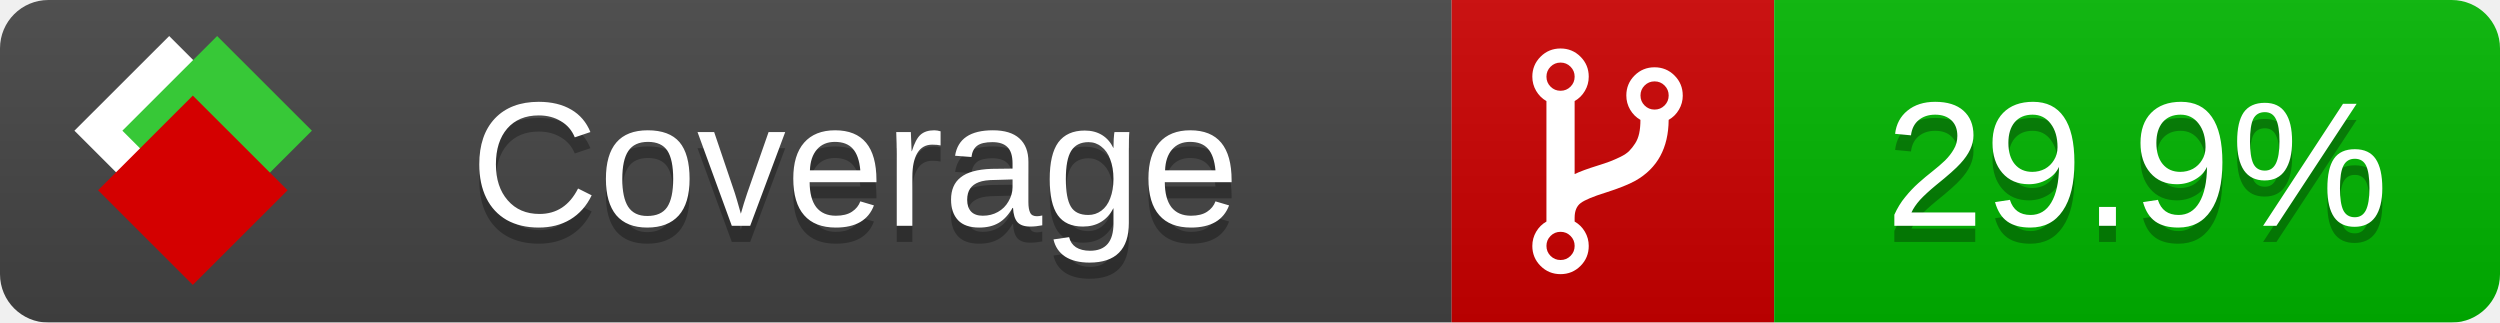
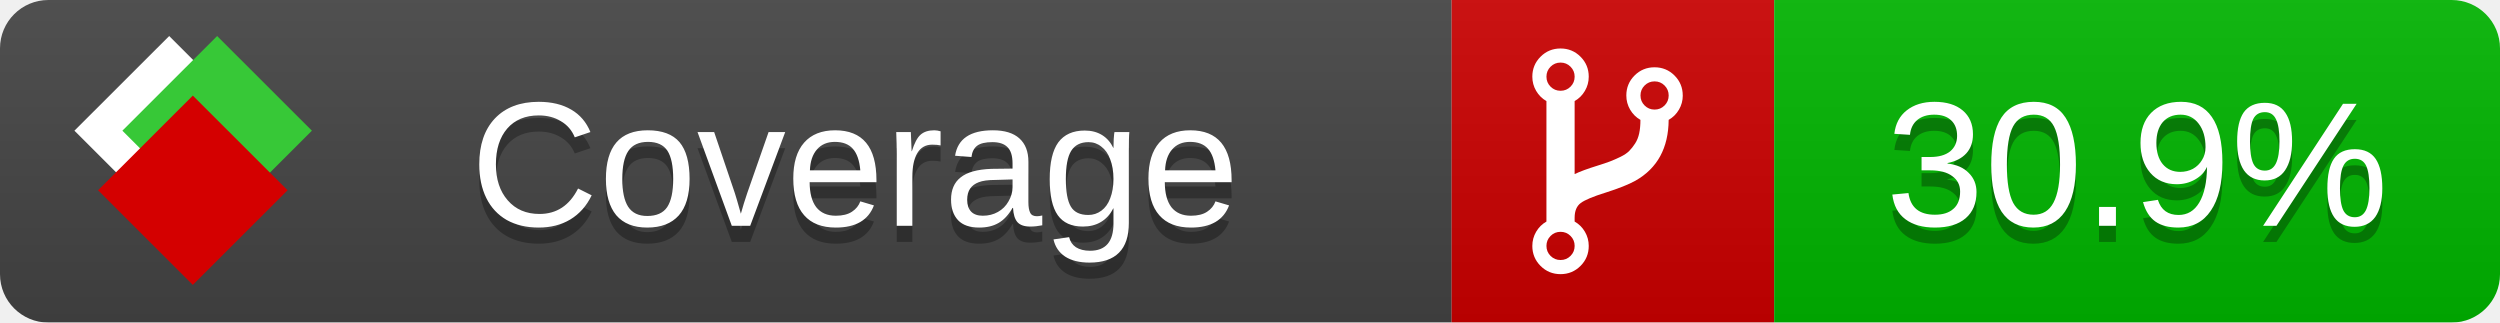
<svg xmlns="http://www.w3.org/2000/svg" xmlns:xlink="http://www.w3.org/1999/xlink" width="155" height="20">
  <style type="text/css">
          
            @keyframes fade1 {
                0% { visibility: visible; opacity: 1; }
               27% { visibility: visible; opacity: 1; }
               33% { visibility: hidden; opacity: 0; }
               60% { visibility: hidden; opacity: 0; }
               66% { visibility: hidden; opacity: 0; }
               93% { visibility: hidden; opacity: 0; }
              100% { visibility: visible; opacity: 1; }
            }
            @keyframes fade2 {
                0% { visibility: hidden; opacity: 0; }
               27% { visibility: hidden; opacity: 0; }
               33% { visibility: visible; opacity: 1; }
               60% { visibility: visible; opacity: 1; }
               66% { visibility: hidden; opacity: 0; }
               93% { visibility: hidden; opacity: 0; }
              100% { visibility: hidden; opacity: 0; }
            }
            @keyframes fade3 {
                0% { visibility: hidden; opacity: 0; }
               27% { visibility: hidden; opacity: 0; }
               33% { visibility: hidden; opacity: 0; }
               60% { visibility: hidden; opacity: 0; }
               66% { visibility: visible; opacity: 1; }
               93% { visibility: visible; opacity: 1; }
              100% { visibility: hidden; opacity: 0; }
            }
            .linecoverage {
                animation-duration: 15s;
                animation-name: fade1;
                animation-iteration-count: infinite;
            }
            .branchcoverage {
                animation-duration: 15s;
                animation-name: fade2;
                animation-iteration-count: infinite;
            }
            .methodcoverage {
                animation-duration: 15s;
                animation-name: fade3;
                animation-iteration-count: infinite;
            }
          
    </style>
  <defs>
    <linearGradient id="gradient" x2="0" y2="100%">
      <stop offset="0" stop-color="#bbb" stop-opacity=".1" />
      <stop offset="1" stop-opacity=".1" />
    </linearGradient>
    <linearGradient id="c">
      <stop offset="0" stop-color="#d40000" />
      <stop offset="1" stop-color="#ff2a2a" />
    </linearGradient>
    <linearGradient id="a">
      <stop offset="0" stop-color="#e0e0de" />
      <stop offset="1" stop-color="#fff" />
    </linearGradient>
    <linearGradient id="b">
      <stop offset="0" stop-color="#37c837" />
      <stop offset="1" stop-color="#217821" />
    </linearGradient>
    <linearGradient xlink:href="#a" id="e" x1="106.44" x2="69.96" y1="-11.96" y2="-46.84" gradientTransform="matrix(-.8426 -.00045 -.00045 -.8426 -94.27 -75.82)" gradientUnits="userSpaceOnUse" />
    <linearGradient xlink:href="#b" id="f" x1="56.19" x2="77.97" y1="-23.45" y2="10.62" gradientTransform="matrix(.8426 .00045 .00045 .8426 94.27 75.82)" gradientUnits="userSpaceOnUse" />
    <linearGradient xlink:href="#c" id="g" x1="79.98" x2="132.9" y1="10.79" y2="10.79" gradientTransform="matrix(.8426 .00045 .00045 .8426 94.27 75.82)" gradientUnits="userSpaceOnUse" />
    <mask id="mask">
      <rect width="155" height="20" rx="3" fill="#fff" />
    </mask>
    <g id="icon" transform="matrix(.04486 0 0 .04481 -.48 -.63)">
      <rect width="52.92" height="52.92" x="-109.72" y="-27.13" fill="url(#e)" transform="rotate(-135)" />
      <rect width="52.92" height="52.92" x="70.19" y="-39.18" fill="url(#f)" transform="rotate(45)" />
      <rect width="52.92" height="52.92" x="80.05" y="-15.74" fill="url(#g)" transform="rotate(45)" />
    </g>
  </defs>
  <g mask="url(#mask)">
    <rect x="0" y="0" width="90" height="20" fill="#444" />
    <rect x="90" y="0" width="20" height="20" fill="#c00" />
    <rect x="110" y="0" width="45" height="20" fill="#00B600" />
    <rect x="0" y="0" width="155" height="20" fill="url(#gradient)" />
  </g>
  <g>
    <path class="" fill="#fff" d="m 97.628,15.247 q 0,-0.364 -0.255,-0.619 -0.255,-0.255 -0.619,-0.255 -0.364,0 -0.619,0.255 -0.255,0.255 -0.255,0.619 0,0.364 0.255,0.619 0.255,0.255 0.619,0.255 0.364,0 0.619,-0.255 0.255,-0.255 0.255,-0.619 z m 0,-10.493 q 0,-0.364 -0.255,-0.619 -0.255,-0.255 -0.619,-0.255 -0.364,0 -0.619,0.255 -0.255,0.255 -0.255,0.619 0,0.364 0.255,0.619 0.255,0.255 0.619,0.255 0.364,0 0.619,-0.255 0.255,-0.255 0.255,-0.619 z m 5.83,1.166 q 0,-0.364 -0.255,-0.619 -0.255,-0.255 -0.619,-0.255 -0.364,0 -0.619,0.255 -0.255,0.255 -0.255,0.619 0,0.364 0.255,0.619 0.255,0.255 0.619,0.255 0.364,0 0.619,-0.255 0.255,-0.255 0.255,-0.619 z m 0.874,0 q 0,0.474 -0.237,0.879 -0.237,0.405 -0.638,0.633 -0.018,2.614 -2.059,3.771 -0.619,0.346 -1.849,0.738 -1.166,0.364 -1.544,0.647 -0.378,0.282 -0.378,0.911 l 0,0.237 q 0.401,0.228 0.638,0.633 0.237,0.405 0.237,0.879 0,0.729 -0.51,1.239 -0.51,0.51 -1.239,0.51 -0.729,0 -1.239,-0.51 -0.51,-0.51 -0.51,-1.239 0,-0.474 0.237,-0.879 0.237,-0.405 0.638,-0.633 l 0,-7.469 q -0.401,-0.228 -0.638,-0.633 -0.237,-0.405 -0.237,-0.879 0,-0.729 0.51,-1.239 0.51,-0.51 1.239,-0.51 0.729,0 1.239,0.51 0.51,0.51 0.51,1.239 0,0.474 -0.237,0.879 -0.237,0.405 -0.638,0.633 l 0,4.527 q 0.492,-0.237 1.403,-0.519 0.501,-0.155 0.797,-0.269 0.296,-0.114 0.642,-0.282 0.346,-0.169 0.537,-0.36 0.191,-0.191 0.369,-0.465 0.178,-0.273 0.255,-0.633 0.077,-0.36 0.077,-0.833 -0.401,-0.228 -0.638,-0.633 -0.237,-0.405 -0.237,-0.879 0,-0.729 0.51,-1.239 0.51,-0.51 1.239,-0.51 0.729,0 1.239,0.51 0.51,0.51 0.51,1.239 z" />
  </g>
  <g fill="#fff" text-anchor="middle" font-family="Verdana,Arial,Geneva,sans-serif" font-size="11">
    <a xlink:href="https://github.com/danielpalme/ReportGenerator" target="_top">
      <use xlink:href="#icon" transform="translate(3,1) scale(3.5)" />
    </a>
    <text x="53" y="15" fill="#010101" fill-opacity=".3">Coverage</text>
    <text x="53" y="14" fill="#fff">Coverage</text>
-     <text class="" x="132.5" y="15" fill="#010101" fill-opacity=".3">29.9%</text>
-     <text class="" x="132.5" y="14">29.9%</text>
+     <text class="" x="132.5" y="15" fill="#010101" fill-opacity=".3">30.9%</text>
+     <text class="" x="132.5" y="14">30.9%</text>
  </g>
  <g>
    <rect class="" x="90" y="0" width="65" height="20" fill-opacity="0" />
  </g>
</svg>
